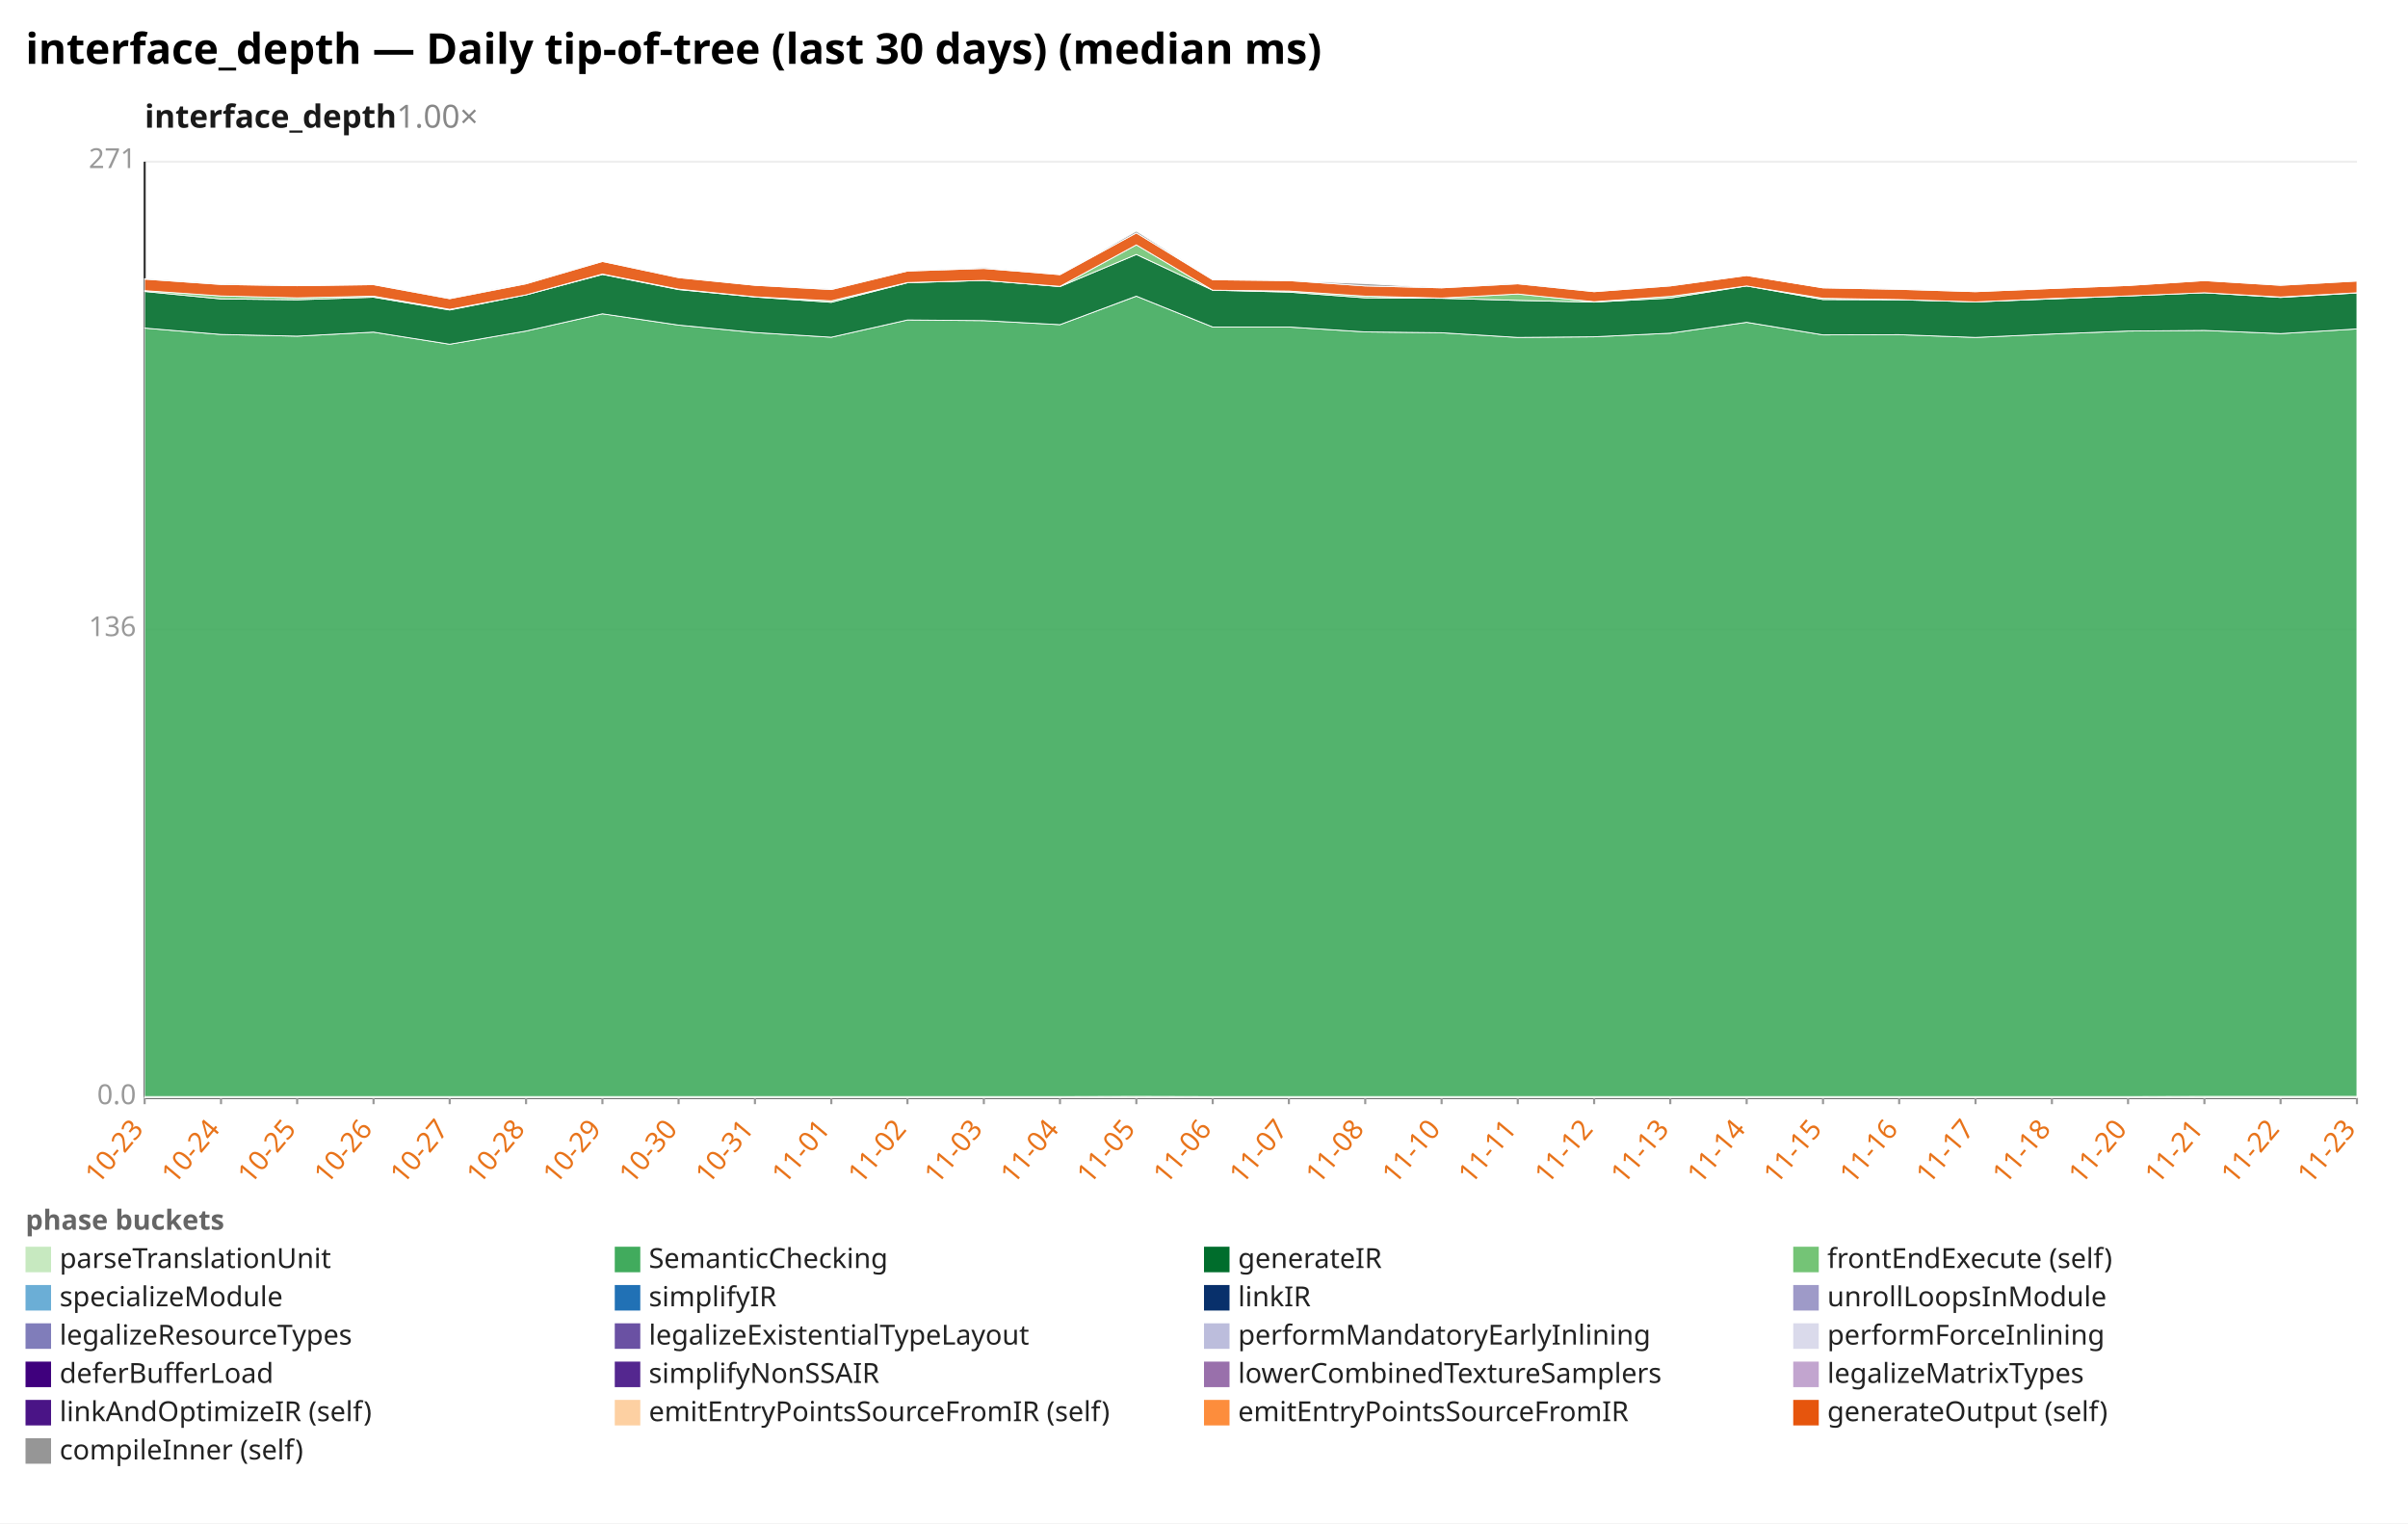
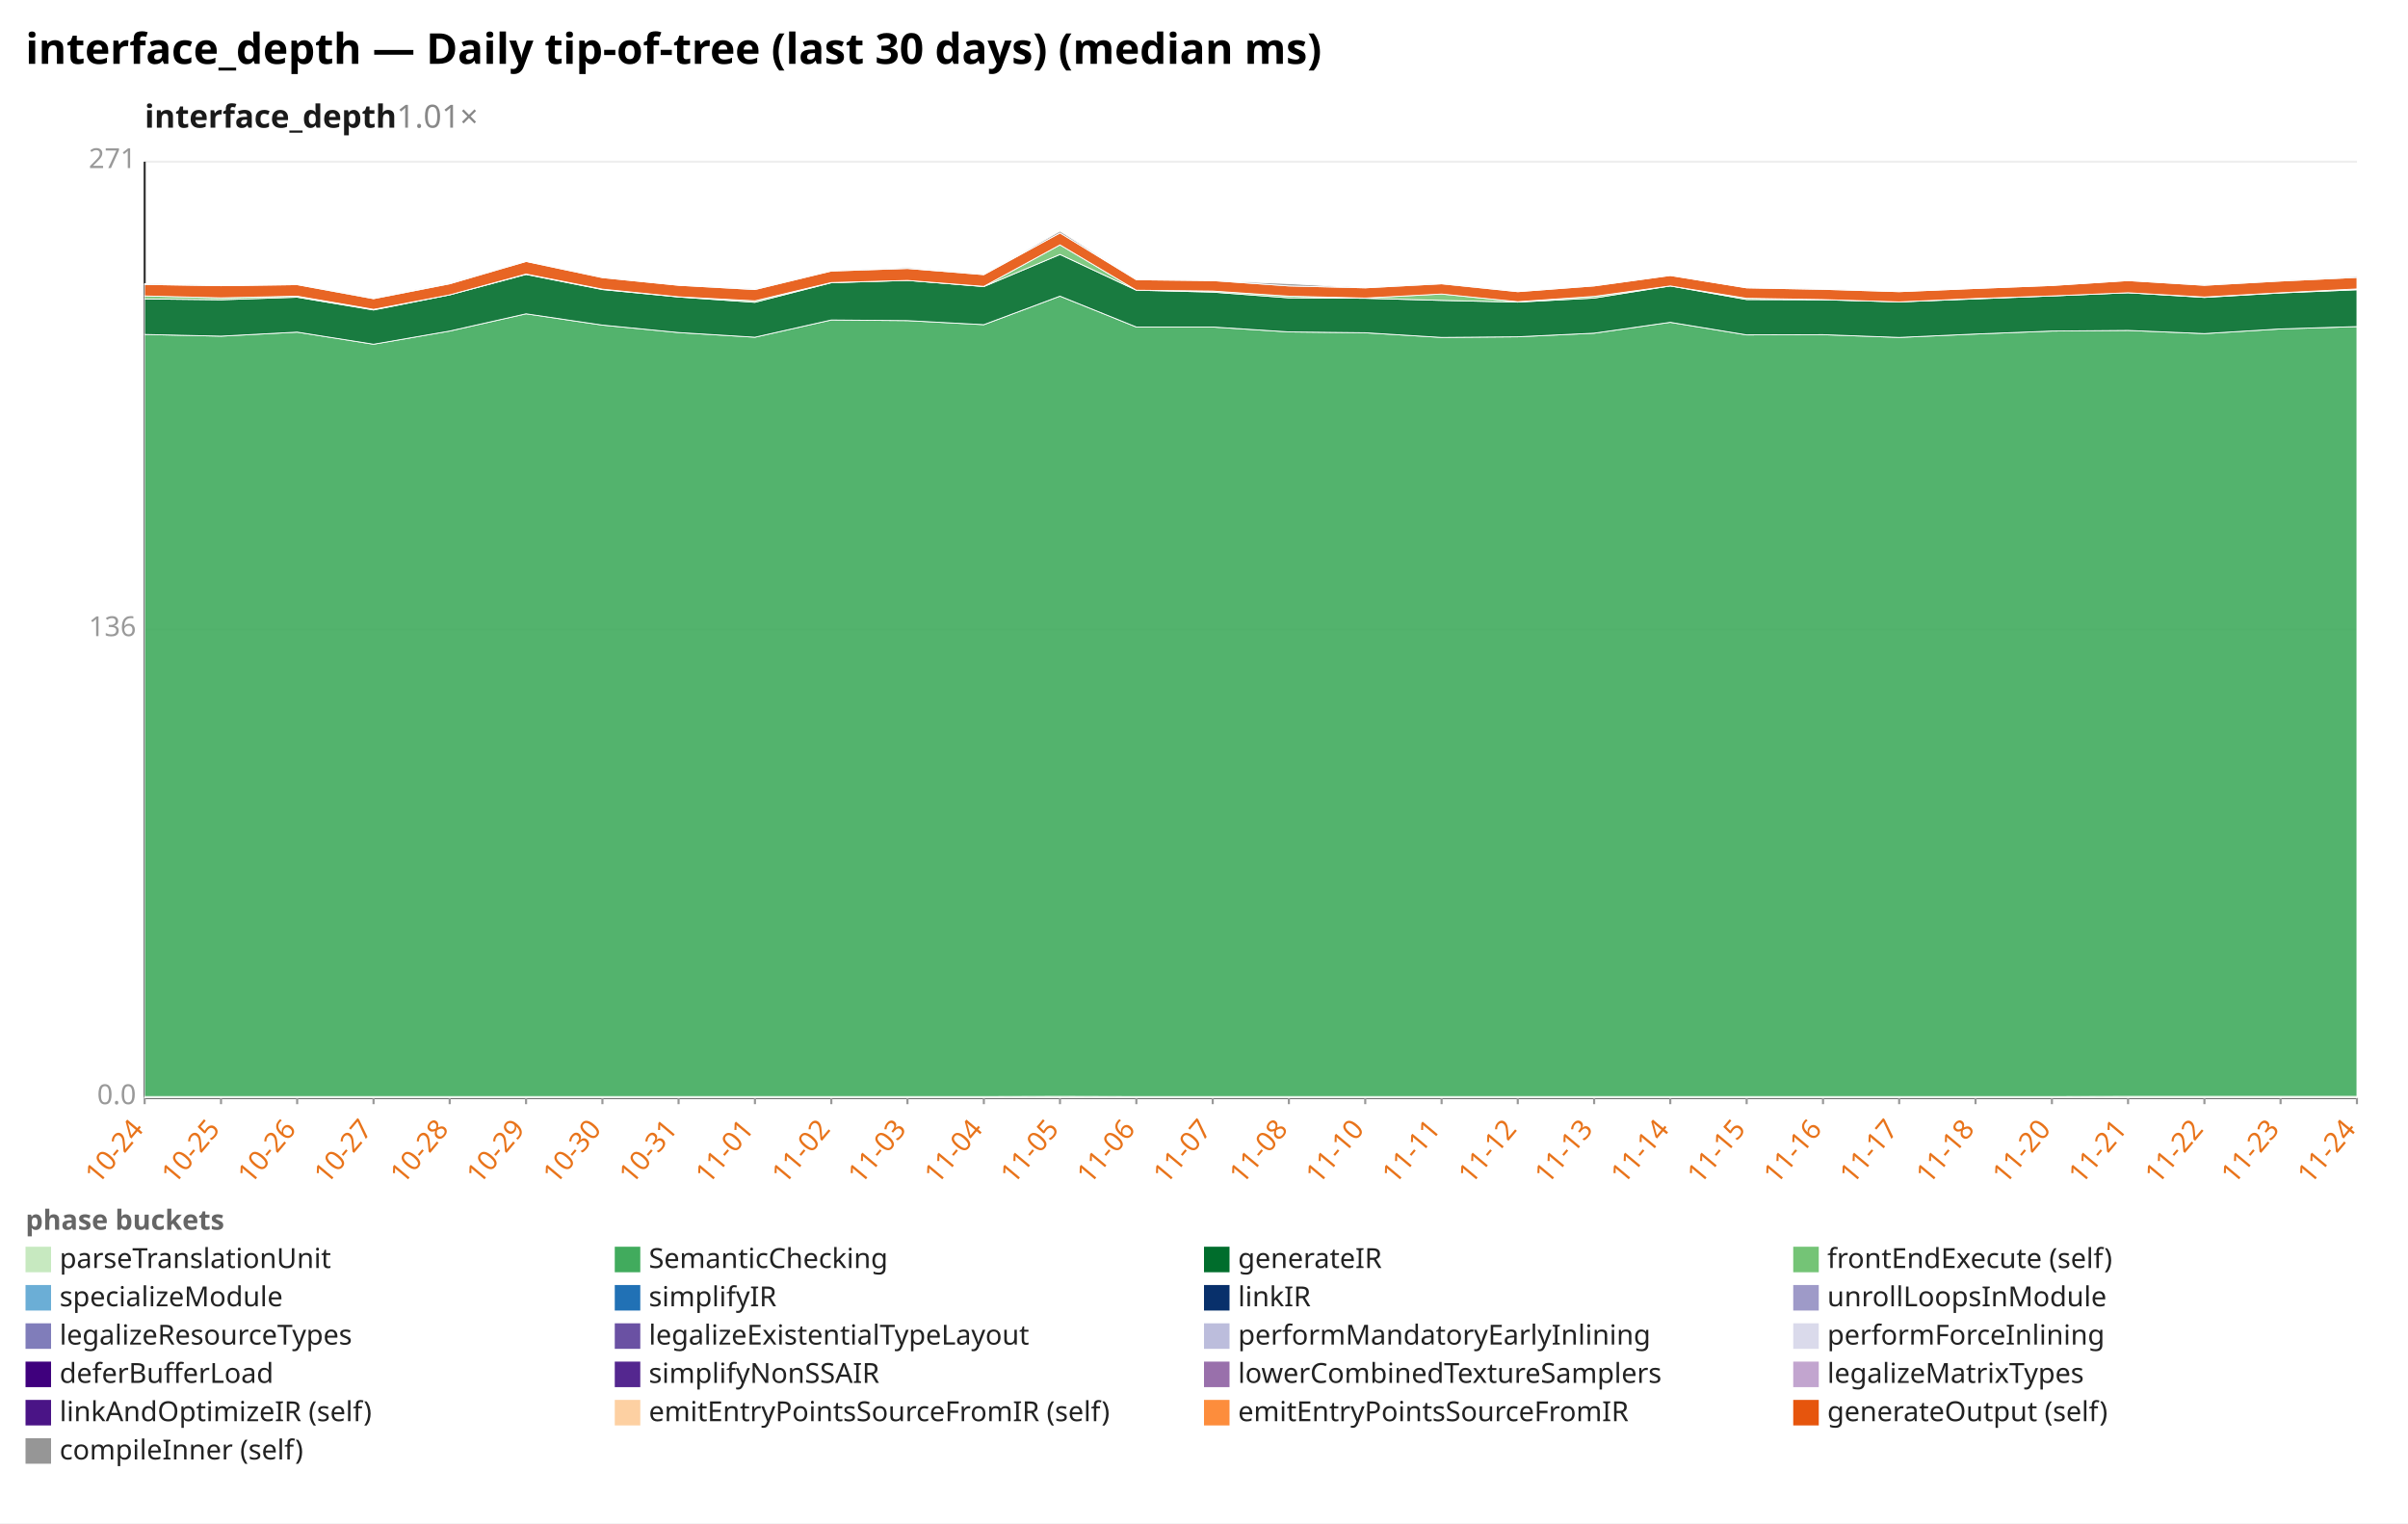
<svg xmlns="http://www.w3.org/2000/svg" width="1132" height="716" viewBox="0 0 1132 716" preserveAspectRatio="xMidYMid meet" font-family="sans-serif" font-size="13">
  <rect width="1132" height="716" fill="white" />
  <text x="12" y="30" font-size="20" font-weight="bold">interface_depth — Daily tip-of-tree (last 30 days) (median ms)</text>
-   <text x="68" y="60" font-size="15" font-weight="600" fill="#1a1a1a">interface_depth<tspan fill="#888" font-weight="400" text-decoration="none">  1.00×</tspan>
+   <text x="68" y="60" font-size="15" font-weight="600" fill="#1a1a1a">interface_depth<tspan fill="#888" font-weight="400" text-decoration="none">  1.01×</tspan>
  </text>
  <line x1="68.0" y1="516.0" x2="1108.0" y2="516.0" stroke="#eee" />
  <text x="64.0" y="519.0" text-anchor="end" fill="#999">0.0</text>
  <line x1="68.0" y1="296.0" x2="1108.0" y2="296.0" stroke="#eee" />
  <text x="64.0" y="299.0" text-anchor="end" fill="#999">136</text>
  <line x1="68.0" y1="76.0" x2="1108.0" y2="76.0" stroke="#eee" />
  <text x="64.0" y="79.0" text-anchor="end" fill="#999">271</text>
  <line x1="68.0" y1="76.0" x2="68.0" y2="516.0" stroke="#333" />
  <line x1="68.0" y1="516.0" x2="1108.0" y2="516.0" stroke="#333" />
  <line x1="68.0" y1="516.0" x2="68.0" y2="519.0" stroke="#999" />
-   <text x="68.0" y="531.0" text-anchor="end" fill="#e8731a" transform="rotate(-50 68.0 531.0)">10-23</text>
+   <text x="68.0" y="531.0" text-anchor="end" fill="#e8731a" transform="rotate(-50 68.0 531.0)">10-24</text>
  <line x1="103.9" y1="516.0" x2="103.9" y2="519.0" stroke="#999" />
-   <text x="103.9" y="531.0" text-anchor="end" fill="#e8731a" transform="rotate(-50 103.9 531.0)">10-24</text>
+   <text x="103.9" y="531.0" text-anchor="end" fill="#e8731a" transform="rotate(-50 103.9 531.0)">10-25</text>
  <line x1="139.7" y1="516.0" x2="139.7" y2="519.0" stroke="#999" />
-   <text x="139.7" y="531.0" text-anchor="end" fill="#e8731a" transform="rotate(-50 139.7 531.0)">10-25</text>
+   <text x="139.7" y="531.0" text-anchor="end" fill="#e8731a" transform="rotate(-50 139.7 531.0)">10-26</text>
  <line x1="175.6" y1="516.0" x2="175.6" y2="519.0" stroke="#999" />
-   <text x="175.6" y="531.0" text-anchor="end" fill="#e8731a" transform="rotate(-50 175.6 531.0)">10-26</text>
+   <text x="175.6" y="531.0" text-anchor="end" fill="#e8731a" transform="rotate(-50 175.6 531.0)">10-27</text>
  <line x1="211.4" y1="516.0" x2="211.4" y2="519.0" stroke="#999" />
-   <text x="211.4" y="531.0" text-anchor="end" fill="#e8731a" transform="rotate(-50 211.4 531.0)">10-27</text>
+   <text x="211.4" y="531.0" text-anchor="end" fill="#e8731a" transform="rotate(-50 211.4 531.0)">10-28</text>
  <line x1="247.3" y1="516.0" x2="247.3" y2="519.0" stroke="#999" />
-   <text x="247.3" y="531.0" text-anchor="end" fill="#e8731a" transform="rotate(-50 247.3 531.0)">10-28</text>
+   <text x="247.3" y="531.0" text-anchor="end" fill="#e8731a" transform="rotate(-50 247.3 531.0)">10-29</text>
  <line x1="283.2" y1="516.0" x2="283.2" y2="519.0" stroke="#999" />
-   <text x="283.2" y="531.0" text-anchor="end" fill="#e8731a" transform="rotate(-50 283.2 531.0)">10-29</text>
+   <text x="283.2" y="531.0" text-anchor="end" fill="#e8731a" transform="rotate(-50 283.2 531.0)">10-30</text>
  <line x1="319.0" y1="516.0" x2="319.0" y2="519.0" stroke="#999" />
-   <text x="319.0" y="531.0" text-anchor="end" fill="#e8731a" transform="rotate(-50 319.0 531.0)">10-30</text>
+   <text x="319.0" y="531.0" text-anchor="end" fill="#e8731a" transform="rotate(-50 319.0 531.0)">10-31</text>
  <line x1="354.9" y1="516.0" x2="354.9" y2="519.0" stroke="#999" />
-   <text x="354.9" y="531.0" text-anchor="end" fill="#e8731a" transform="rotate(-50 354.9 531.0)">10-31</text>
+   <text x="354.9" y="531.0" text-anchor="end" fill="#e8731a" transform="rotate(-50 354.9 531.0)">11-01</text>
  <line x1="390.8" y1="516.0" x2="390.8" y2="519.0" stroke="#999" />
-   <text x="390.8" y="531.0" text-anchor="end" fill="#e8731a" transform="rotate(-50 390.8 531.0)">11-01</text>
+   <text x="390.8" y="531.0" text-anchor="end" fill="#e8731a" transform="rotate(-50 390.8 531.0)">11-02</text>
  <line x1="426.6" y1="516.0" x2="426.6" y2="519.0" stroke="#999" />
-   <text x="426.6" y="531.0" text-anchor="end" fill="#e8731a" transform="rotate(-50 426.6 531.0)">11-02</text>
+   <text x="426.6" y="531.0" text-anchor="end" fill="#e8731a" transform="rotate(-50 426.6 531.0)">11-03</text>
  <line x1="462.5" y1="516.0" x2="462.5" y2="519.0" stroke="#999" />
-   <text x="462.5" y="531.0" text-anchor="end" fill="#e8731a" transform="rotate(-50 462.5 531.0)">11-03</text>
+   <text x="462.5" y="531.0" text-anchor="end" fill="#e8731a" transform="rotate(-50 462.5 531.0)">11-04</text>
  <line x1="498.3" y1="516.0" x2="498.3" y2="519.0" stroke="#999" />
-   <text x="498.3" y="531.0" text-anchor="end" fill="#e8731a" transform="rotate(-50 498.3 531.0)">11-04</text>
+   <text x="498.3" y="531.0" text-anchor="end" fill="#e8731a" transform="rotate(-50 498.3 531.0)">11-05</text>
  <line x1="534.2" y1="516.0" x2="534.2" y2="519.0" stroke="#999" />
-   <text x="534.2" y="531.0" text-anchor="end" fill="#e8731a" transform="rotate(-50 534.2 531.0)">11-05</text>
+   <text x="534.2" y="531.0" text-anchor="end" fill="#e8731a" transform="rotate(-50 534.2 531.0)">11-06</text>
  <line x1="570.1" y1="516.0" x2="570.1" y2="519.0" stroke="#999" />
-   <text x="570.1" y="531.0" text-anchor="end" fill="#e8731a" transform="rotate(-50 570.1 531.0)">11-06</text>
+   <text x="570.1" y="531.0" text-anchor="end" fill="#e8731a" transform="rotate(-50 570.1 531.0)">11-07</text>
  <line x1="605.9" y1="516.0" x2="605.9" y2="519.0" stroke="#999" />
-   <text x="605.9" y="531.0" text-anchor="end" fill="#e8731a" transform="rotate(-50 605.9 531.0)">11-07</text>
+   <text x="605.9" y="531.0" text-anchor="end" fill="#e8731a" transform="rotate(-50 605.9 531.0)">11-08</text>
  <line x1="641.8" y1="516.0" x2="641.8" y2="519.0" stroke="#999" />
-   <text x="641.8" y="531.0" text-anchor="end" fill="#e8731a" transform="rotate(-50 641.8 531.0)">11-08</text>
+   <text x="641.8" y="531.0" text-anchor="end" fill="#e8731a" transform="rotate(-50 641.8 531.0)">11-10</text>
  <line x1="677.7" y1="516.0" x2="677.7" y2="519.0" stroke="#999" />
-   <text x="677.7" y="531.0" text-anchor="end" fill="#e8731a" transform="rotate(-50 677.7 531.0)">11-10</text>
+   <text x="677.7" y="531.0" text-anchor="end" fill="#e8731a" transform="rotate(-50 677.7 531.0)">11-11</text>
  <line x1="713.5" y1="516.0" x2="713.5" y2="519.0" stroke="#999" />
-   <text x="713.5" y="531.0" text-anchor="end" fill="#e8731a" transform="rotate(-50 713.5 531.0)">11-11</text>
+   <text x="713.5" y="531.0" text-anchor="end" fill="#e8731a" transform="rotate(-50 713.5 531.0)">11-12</text>
  <line x1="749.4" y1="516.0" x2="749.4" y2="519.0" stroke="#999" />
-   <text x="749.4" y="531.0" text-anchor="end" fill="#e8731a" transform="rotate(-50 749.4 531.0)">11-12</text>
+   <text x="749.4" y="531.0" text-anchor="end" fill="#e8731a" transform="rotate(-50 749.4 531.0)">11-13</text>
  <line x1="785.2" y1="516.0" x2="785.2" y2="519.0" stroke="#999" />
-   <text x="785.2" y="531.0" text-anchor="end" fill="#e8731a" transform="rotate(-50 785.2 531.0)">11-13</text>
+   <text x="785.2" y="531.0" text-anchor="end" fill="#e8731a" transform="rotate(-50 785.2 531.0)">11-14</text>
  <line x1="821.1" y1="516.0" x2="821.1" y2="519.0" stroke="#999" />
-   <text x="821.1" y="531.0" text-anchor="end" fill="#e8731a" transform="rotate(-50 821.1 531.0)">11-14</text>
+   <text x="821.1" y="531.0" text-anchor="end" fill="#e8731a" transform="rotate(-50 821.1 531.0)">11-15</text>
  <line x1="857.0" y1="516.0" x2="857.0" y2="519.0" stroke="#999" />
-   <text x="857.0" y="531.0" text-anchor="end" fill="#e8731a" transform="rotate(-50 857.0 531.0)">11-15</text>
+   <text x="857.0" y="531.0" text-anchor="end" fill="#e8731a" transform="rotate(-50 857.0 531.0)">11-16</text>
  <line x1="892.8" y1="516.0" x2="892.8" y2="519.0" stroke="#999" />
-   <text x="892.8" y="531.0" text-anchor="end" fill="#e8731a" transform="rotate(-50 892.8 531.0)">11-16</text>
+   <text x="892.8" y="531.0" text-anchor="end" fill="#e8731a" transform="rotate(-50 892.8 531.0)">11-17</text>
  <line x1="928.7" y1="516.0" x2="928.7" y2="519.0" stroke="#999" />
-   <text x="928.7" y="531.0" text-anchor="end" fill="#e8731a" transform="rotate(-50 928.7 531.0)">11-17</text>
+   <text x="928.7" y="531.0" text-anchor="end" fill="#e8731a" transform="rotate(-50 928.7 531.0)">11-18</text>
  <line x1="964.6" y1="516.0" x2="964.6" y2="519.0" stroke="#999" />
-   <text x="964.6" y="531.0" text-anchor="end" fill="#e8731a" transform="rotate(-50 964.6 531.0)">11-18</text>
+   <text x="964.6" y="531.0" text-anchor="end" fill="#e8731a" transform="rotate(-50 964.6 531.0)">11-20</text>
  <line x1="1000.4" y1="516.0" x2="1000.4" y2="519.0" stroke="#999" />
-   <text x="1000.4" y="531.0" text-anchor="end" fill="#e8731a" transform="rotate(-50 1000.4 531.0)">11-20</text>
+   <text x="1000.4" y="531.0" text-anchor="end" fill="#e8731a" transform="rotate(-50 1000.4 531.0)">11-21</text>
  <line x1="1036.3" y1="516.0" x2="1036.3" y2="519.0" stroke="#999" />
-   <text x="1036.3" y="531.0" text-anchor="end" fill="#e8731a" transform="rotate(-50 1036.3 531.0)">11-21</text>
+   <text x="1036.3" y="531.0" text-anchor="end" fill="#e8731a" transform="rotate(-50 1036.3 531.0)">11-22</text>
  <line x1="1072.1" y1="516.0" x2="1072.1" y2="519.0" stroke="#999" />
-   <text x="1072.1" y="531.0" text-anchor="end" fill="#e8731a" transform="rotate(-50 1072.1 531.0)">11-22</text>
+   <text x="1072.1" y="531.0" text-anchor="end" fill="#e8731a" transform="rotate(-50 1072.1 531.0)">11-23</text>
  <line x1="1108.0" y1="516.0" x2="1108.0" y2="519.0" stroke="#999" />
-   <text x="1108.0" y="531.0" text-anchor="end" fill="#e8731a" transform="rotate(-50 1108.0 531.0)">11-23</text>
-   <polygon points="68.0,515.4 103.9,515.4 139.7,515.4 175.6,515.4 211.4,515.4 247.3,515.4 283.2,515.4 319.0,515.4 354.9,515.4 390.8,515.4 426.6,515.4 462.5,515.4 498.3,515.4 534.2,515.3 570.1,515.4 605.9,515.4 641.8,515.4 677.7,515.4 713.5,515.4 749.4,515.4 785.2,515.4 821.1,515.4 857.0,515.4 892.8,515.4 928.7,515.4 964.6,515.4 1000.4,515.4 1036.3,515.3 1072.1,515.3 1108.0,515.3 1108.0,516.0 1072.1,516.0 1036.3,516.0 1000.4,516.0 964.6,516.0 928.7,516.0 892.8,516.0 857.0,516.0 821.1,516.0 785.2,516.0 749.4,516.0 713.5,516.0 677.7,516.0 641.8,516.0 605.9,516.0 570.1,516.0 534.2,516.0 498.3,516.0 462.5,516.0 426.6,516.0 390.8,516.0 354.9,516.0 319.0,516.0 283.2,516.0 247.3,516.0 211.4,516.0 175.6,516.0 139.7,516.0 103.9,516.0 68.0,516.0" fill="#c7e9c0" fill-opacity="0.9" stroke="#fff" stroke-width="0.4" />
-   <polygon points="68.0,154.2 103.9,157.2 139.7,158.0 175.6,156.1 211.4,161.8 247.3,155.6 283.2,147.5 319.0,152.8 354.9,156.3 390.8,158.5 426.6,150.4 462.5,150.7 498.3,152.6 534.2,139.2 570.1,153.7 605.9,153.7 641.8,156.0 677.7,156.4 713.5,158.6 749.4,158.3 785.2,156.6 821.1,151.5 857.0,157.4 892.8,157.3 928.7,158.6 964.6,157.0 1000.4,155.6 1036.3,155.3 1072.1,156.8 1108.0,154.6 1108.0,515.3 1072.1,515.3 1036.3,515.3 1000.4,515.4 964.6,515.4 928.7,515.4 892.8,515.4 857.0,515.4 821.1,515.4 785.2,515.4 749.4,515.4 713.5,515.4 677.7,515.4 641.8,515.4 605.9,515.4 570.1,515.4 534.2,515.3 498.3,515.4 462.5,515.4 426.6,515.4 390.8,515.4 354.9,515.4 319.0,515.4 283.2,515.4 247.3,515.4 211.4,515.4 175.6,515.4 139.7,515.4 103.9,515.4 68.0,515.4" fill="#41ab5d" fill-opacity="0.9" stroke="#fff" stroke-width="0.4" />
-   <polygon points="68.0,137.0 103.9,140.5 139.7,140.9 175.6,139.7 211.4,145.7 247.3,138.6 283.2,129.0 319.0,136.1 354.9,139.6 390.8,142.1 426.6,132.9 462.5,131.8 498.3,134.7 534.2,119.6 570.1,136.4 605.9,137.3 641.8,140.0 677.7,140.2 713.5,141.2 749.4,142.0 785.2,140.1 821.1,134.4 857.0,140.8 892.8,140.9 928.7,141.9 964.6,140.5 1000.4,139.1 1036.3,137.6 1072.1,139.8 1108.0,137.7 1108.0,154.6 1072.1,156.8 1036.3,155.3 1000.4,155.6 964.6,157.0 928.7,158.6 892.8,157.3 857.0,157.4 821.1,151.5 785.2,156.6 749.4,158.3 713.5,158.6 677.7,156.4 641.8,156.0 605.9,153.7 570.1,153.7 534.2,139.2 498.3,152.6 462.5,150.7 426.6,150.4 390.8,158.5 354.9,156.3 319.0,152.8 283.2,147.5 247.3,155.6 211.4,161.8 175.6,156.1 139.7,158.0 103.9,157.2 68.0,154.2" fill="#006d2c" fill-opacity="0.9" stroke="#fff" stroke-width="0.4" />
-   <polygon points="68.0,136.6 103.9,139.1 139.7,140.0 175.6,139.2 211.4,145.4 247.3,138.6 283.2,128.8 319.0,135.9 354.9,139.5 390.8,141.4 426.6,132.8 462.5,131.8 498.3,134.6 534.2,115.1 570.1,136.4 605.9,136.8 641.8,139.2 677.7,140.1 713.5,138.2 749.4,141.8 785.2,139.3 821.1,134.4 857.0,140.2 892.8,140.8 928.7,141.9 964.6,140.3 1000.4,139.1 1036.3,137.6 1072.1,139.6 1108.0,137.6 1108.0,137.7 1072.1,139.8 1036.3,137.6 1000.4,139.1 964.6,140.5 928.7,141.9 892.8,140.9 857.0,140.8 821.1,134.4 785.2,140.1 749.4,142.0 713.5,141.2 677.7,140.2 641.8,140.0 605.9,137.3 570.1,136.4 534.2,119.6 498.3,134.7 462.5,131.8 426.6,132.9 390.8,142.1 354.9,139.6 319.0,136.1 283.2,129.0 247.3,138.6 211.4,145.7 175.6,139.7 139.7,140.9 103.9,140.5 68.0,137.0" fill="#74c476" fill-opacity="0.9" stroke="#fff" stroke-width="0.4" />
-   <polygon points="68.0,131.2 103.9,133.7 139.7,134.3 175.6,133.8 211.4,140.4 247.3,133.4 283.2,122.9 319.0,130.5 354.9,134.1 390.8,136.1 426.6,127.4 462.5,126.2 498.3,129.1 534.2,109.5 570.1,131.5 605.9,131.9 641.8,134.4 677.7,135.3 713.5,133.4 749.4,137.1 785.2,134.4 821.1,129.5 857.0,135.3 892.8,136.0 928.7,137.1 964.6,135.6 1000.4,134.2 1036.3,131.9 1072.1,134.1 1108.0,132.1 1108.0,137.6 1072.1,139.6 1036.3,137.6 1000.4,139.1 964.6,140.3 928.7,141.9 892.8,140.8 857.0,140.2 821.1,134.4 785.2,139.3 749.4,141.8 713.5,138.2 677.7,140.1 641.8,139.2 605.9,136.8 570.1,136.4 534.2,115.1 498.3,134.6 462.5,131.8 426.6,132.8 390.8,141.4 354.9,139.5 319.0,135.9 283.2,128.8 247.3,138.6 211.4,145.4 175.6,139.2 139.7,140.0 103.9,139.1 68.0,136.6" fill="#e6550d" fill-opacity="0.9" stroke="#fff" stroke-width="0.4" />
-   <polygon points="68.0,131.0 103.9,133.3 139.7,134.3 175.6,133.8 211.4,140.1 247.3,133.0 283.2,122.9 319.0,130.4 354.9,134.1 390.8,135.9 426.6,127.4 462.5,125.7 498.3,129.1 534.2,108.6 570.1,131.4 605.9,131.9 641.8,133.3 677.7,135.3 713.5,133.1 749.4,137.1 785.2,134.3 821.1,129.5 857.0,135.3 892.8,135.9 928.7,137.1 964.6,135.6 1000.4,134.2 1036.3,131.9 1072.1,134.0 1108.0,132.0 1108.0,132.1 1072.1,134.1 1036.3,131.9 1000.4,134.2 964.6,135.6 928.7,137.1 892.8,136.0 857.0,135.3 821.1,129.5 785.2,134.4 749.4,137.1 713.5,133.4 677.7,135.3 641.8,134.4 605.9,131.9 570.1,131.5 534.2,109.5 498.3,129.1 462.5,126.2 426.6,127.4 390.8,136.1 354.9,134.1 319.0,130.5 283.2,122.9 247.3,133.4 211.4,140.4 175.6,133.8 139.7,134.3 103.9,133.7 68.0,131.2" fill="#969696" fill-opacity="0.9" stroke="#fff" stroke-width="0.4" />
+   <text x="1108.0" y="531.0" text-anchor="end" fill="#e8731a" transform="rotate(-50 1108.0 531.0)">11-24</text>
+   <polygon points="68.0,515.4 103.9,515.4 139.7,515.4 175.6,515.4 211.4,515.4 247.3,515.4 283.2,515.4 319.0,515.4 354.9,515.4 390.8,515.4 426.6,515.4 462.5,515.4 498.3,515.3 534.2,515.4 570.1,515.4 605.9,515.4 641.8,515.4 677.7,515.4 713.5,515.4 749.4,515.4 785.2,515.4 821.1,515.4 857.0,515.4 892.8,515.4 928.7,515.4 964.6,515.4 1000.4,515.3 1036.3,515.3 1072.1,515.3 1108.0,515.3 1108.0,516.0 1072.1,516.0 1036.3,516.0 1000.4,516.0 964.6,516.0 928.7,516.0 892.8,516.0 857.0,516.0 821.1,516.0 785.2,516.0 749.4,516.0 713.5,516.0 677.7,516.0 641.8,516.0 605.9,516.0 570.1,516.0 534.2,516.0 498.3,516.0 462.5,516.0 426.6,516.0 390.8,516.0 354.9,516.0 319.0,516.0 283.2,516.0 247.3,516.0 211.4,516.0 175.6,516.0 139.7,516.0 103.9,516.0 68.0,516.0" fill="#c7e9c0" fill-opacity="0.9" stroke="#fff" stroke-width="0.4" />
+   <polygon points="68.0,157.2 103.9,158.0 139.7,156.1 175.6,161.8 211.4,155.6 247.3,147.5 283.2,152.8 319.0,156.3 354.9,158.5 390.8,150.4 426.6,150.7 462.5,152.6 498.3,139.2 534.2,153.7 570.1,153.7 605.9,156.0 641.8,156.4 677.7,158.6 713.5,158.3 749.4,156.6 785.2,151.5 821.1,157.4 857.0,157.3 892.8,158.6 928.7,157.0 964.6,155.6 1000.4,155.3 1036.3,156.8 1072.1,154.6 1108.0,153.5 1108.0,515.3 1072.1,515.3 1036.3,515.3 1000.4,515.3 964.6,515.4 928.7,515.4 892.8,515.4 857.0,515.4 821.1,515.4 785.2,515.4 749.4,515.4 713.5,515.4 677.7,515.4 641.8,515.4 605.9,515.4 570.1,515.4 534.2,515.4 498.3,515.3 462.5,515.4 426.6,515.4 390.8,515.4 354.9,515.4 319.0,515.4 283.2,515.4 247.3,515.4 211.4,515.4 175.6,515.4 139.7,515.4 103.9,515.4 68.0,515.4" fill="#41ab5d" fill-opacity="0.9" stroke="#fff" stroke-width="0.4" />
+   <polygon points="68.0,140.5 103.9,140.9 139.7,139.7 175.6,145.7 211.4,138.6 247.3,129.0 283.2,136.1 319.0,139.6 354.9,142.1 390.8,132.9 426.6,131.8 462.5,134.7 498.3,119.6 534.2,136.4 570.1,137.3 605.9,140.0 641.8,140.2 677.7,141.2 713.5,142.0 749.4,140.1 785.2,134.4 821.1,140.8 857.0,140.9 892.8,141.9 928.7,140.5 964.6,139.1 1000.4,137.6 1036.3,139.8 1072.1,137.7 1108.0,136.2 1108.0,153.5 1072.1,154.6 1036.3,156.8 1000.4,155.3 964.6,155.6 928.7,157.0 892.8,158.6 857.0,157.3 821.1,157.4 785.2,151.5 749.4,156.6 713.5,158.3 677.7,158.6 641.8,156.4 605.9,156.0 570.1,153.7 534.2,153.7 498.3,139.2 462.5,152.6 426.6,150.7 390.8,150.4 354.9,158.5 319.0,156.3 283.2,152.8 247.3,147.5 211.4,155.6 175.6,161.8 139.7,156.1 103.9,158.0 68.0,157.2" fill="#006d2c" fill-opacity="0.9" stroke="#fff" stroke-width="0.4" />
+   <polygon points="68.0,139.1 103.9,140.0 139.7,139.2 175.6,145.4 211.4,138.6 247.3,128.8 283.2,135.9 319.0,139.5 354.9,141.4 390.8,132.8 426.6,131.8 462.5,134.6 498.3,115.1 534.2,136.4 570.1,136.8 605.9,139.2 641.8,140.1 677.7,138.2 713.5,141.8 749.4,139.3 785.2,134.4 821.1,140.2 857.0,140.8 892.8,141.9 928.7,140.3 964.6,139.1 1000.4,137.6 1036.3,139.6 1072.1,137.6 1108.0,135.8 1108.0,136.2 1072.1,137.7 1036.3,139.8 1000.4,137.6 964.6,139.1 928.7,140.5 892.8,141.9 857.0,140.9 821.1,140.8 785.2,134.4 749.4,140.1 713.5,142.0 677.7,141.2 641.8,140.2 605.9,140.0 570.1,137.3 534.2,136.4 498.3,119.6 462.5,134.7 426.6,131.8 390.8,132.9 354.9,142.1 319.0,139.6 283.2,136.1 247.3,129.0 211.4,138.6 175.6,145.7 139.7,139.7 103.9,140.9 68.0,140.5" fill="#74c476" fill-opacity="0.9" stroke="#fff" stroke-width="0.4" />
+   <polygon points="68.0,133.7 103.9,134.3 139.7,133.8 175.6,140.4 211.4,133.4 247.3,122.9 283.2,130.5 319.0,134.1 354.9,136.1 390.8,127.4 426.6,126.2 462.5,129.1 498.3,109.5 534.2,131.5 570.1,131.9 605.9,134.4 641.8,135.3 677.7,133.4 713.5,137.1 749.4,134.4 785.2,129.5 821.1,135.3 857.0,136.0 892.8,137.1 928.7,135.6 964.6,134.2 1000.4,131.9 1036.3,134.1 1072.1,132.1 1108.0,130.4 1108.0,135.8 1072.1,137.6 1036.3,139.6 1000.4,137.6 964.6,139.1 928.7,140.3 892.8,141.9 857.0,140.8 821.1,140.2 785.2,134.4 749.4,139.3 713.5,141.8 677.7,138.2 641.8,140.1 605.9,139.2 570.1,136.8 534.2,136.4 498.3,115.1 462.5,134.6 426.6,131.8 390.8,132.8 354.9,141.4 319.0,139.5 283.2,135.9 247.3,128.8 211.4,138.6 175.6,145.4 139.7,139.2 103.9,140.0 68.0,139.1" fill="#e6550d" fill-opacity="0.9" stroke="#fff" stroke-width="0.4" />
+   <polygon points="68.0,133.3 103.9,134.3 139.7,133.8 175.6,140.1 211.4,133.0 247.3,122.9 283.2,130.4 319.0,134.1 354.9,135.9 390.8,127.4 426.6,125.7 462.5,129.1 498.3,108.6 534.2,131.4 570.1,131.9 605.9,133.3 641.8,135.3 677.7,133.1 713.5,137.1 749.4,134.3 785.2,129.5 821.1,135.3 857.0,135.9 892.8,137.1 928.7,135.6 964.6,134.2 1000.4,131.9 1036.3,134.0 1072.1,132.0 1108.0,129.9 1108.0,130.4 1072.1,132.1 1036.3,134.1 1000.4,131.9 964.6,134.2 928.7,135.6 892.8,137.1 857.0,136.0 821.1,135.3 785.2,129.5 749.4,134.4 713.5,137.1 677.7,133.4 641.8,135.3 605.9,134.4 570.1,131.9 534.2,131.5 498.3,109.5 462.5,129.1 426.6,126.2 390.8,127.4 354.9,136.1 319.0,134.1 283.2,130.5 247.3,122.9 211.4,133.4 175.6,140.4 139.7,133.8 103.9,134.3 68.0,133.7" fill="#969696" fill-opacity="0.9" stroke="#fff" stroke-width="0.4" />
  <text x="12" y="578" fill="#666" font-weight="600">phase buckets</text>
  <rect x="12" y="586" width="12" height="12" fill="#c7e9c0" />
  <text x="28" y="596" fill="#222">parseTranslationUnit</text>
  <rect x="289" y="586" width="12" height="12" fill="#41ab5d" />
  <text x="305" y="596" fill="#222">SemanticChecking</text>
  <rect x="566" y="586" width="12" height="12" fill="#006d2c" />
  <text x="582" y="596" fill="#222">generateIR</text>
  <rect x="843" y="586" width="12" height="12" fill="#74c476" />
  <text x="859" y="596" fill="#222">frontEndExecute (self)</text>
  <rect x="12" y="604" width="12" height="12" fill="#6baed6" />
  <text x="28" y="614" fill="#222">specializeModule</text>
  <rect x="289" y="604" width="12" height="12" fill="#2171b5" />
  <text x="305" y="614" fill="#222">simplifyIR</text>
  <rect x="566" y="604" width="12" height="12" fill="#08306b" />
  <text x="582" y="614" fill="#222">linkIR</text>
  <rect x="843" y="604" width="12" height="12" fill="#9e9ac8" />
  <text x="859" y="614" fill="#222">unrollLoopsInModule</text>
  <rect x="12" y="622" width="12" height="12" fill="#807dba" />
  <text x="28" y="632" fill="#222">legalizeResourceTypes</text>
  <rect x="289" y="622" width="12" height="12" fill="#6a51a3" />
  <text x="305" y="632" fill="#222">legalizeExistentialTypeLayout</text>
  <rect x="566" y="622" width="12" height="12" fill="#bcbddc" />
  <text x="582" y="632" fill="#222">performMandatoryEarlyInlining</text>
  <rect x="843" y="622" width="12" height="12" fill="#dadaeb" />
  <text x="859" y="632" fill="#222">performForceInlining</text>
  <rect x="12" y="640" width="12" height="12" fill="#3f007d" />
  <text x="28" y="650" fill="#222">deferBufferLoad</text>
  <rect x="289" y="640" width="12" height="12" fill="#54278f" />
  <text x="305" y="650" fill="#222">simplifyNonSSAIR</text>
  <rect x="566" y="640" width="12" height="12" fill="#9970ab" />
  <text x="582" y="650" fill="#222">lowerCombinedTextureSamplers</text>
  <rect x="843" y="640" width="12" height="12" fill="#c2a5cf" />
  <text x="859" y="650" fill="#222">legalizeMatrixTypes</text>
  <rect x="12" y="658" width="12" height="12" fill="#4a1486" />
  <text x="28" y="668" fill="#222">linkAndOptimizeIR (self)</text>
  <rect x="289" y="658" width="12" height="12" fill="#fdd0a2" />
  <text x="305" y="668" fill="#222">emitEntryPointsSourceFromIR (self)</text>
  <rect x="566" y="658" width="12" height="12" fill="#fd8d3c" />
  <text x="582" y="668" fill="#222">emitEntryPointsSourceFromIR</text>
  <rect x="843" y="658" width="12" height="12" fill="#e6550d" />
  <text x="859" y="668" fill="#222">generateOutput (self)</text>
  <rect x="12" y="676" width="12" height="12" fill="#969696" />
  <text x="28" y="686" fill="#222">compileInner (self)</text>
</svg>
